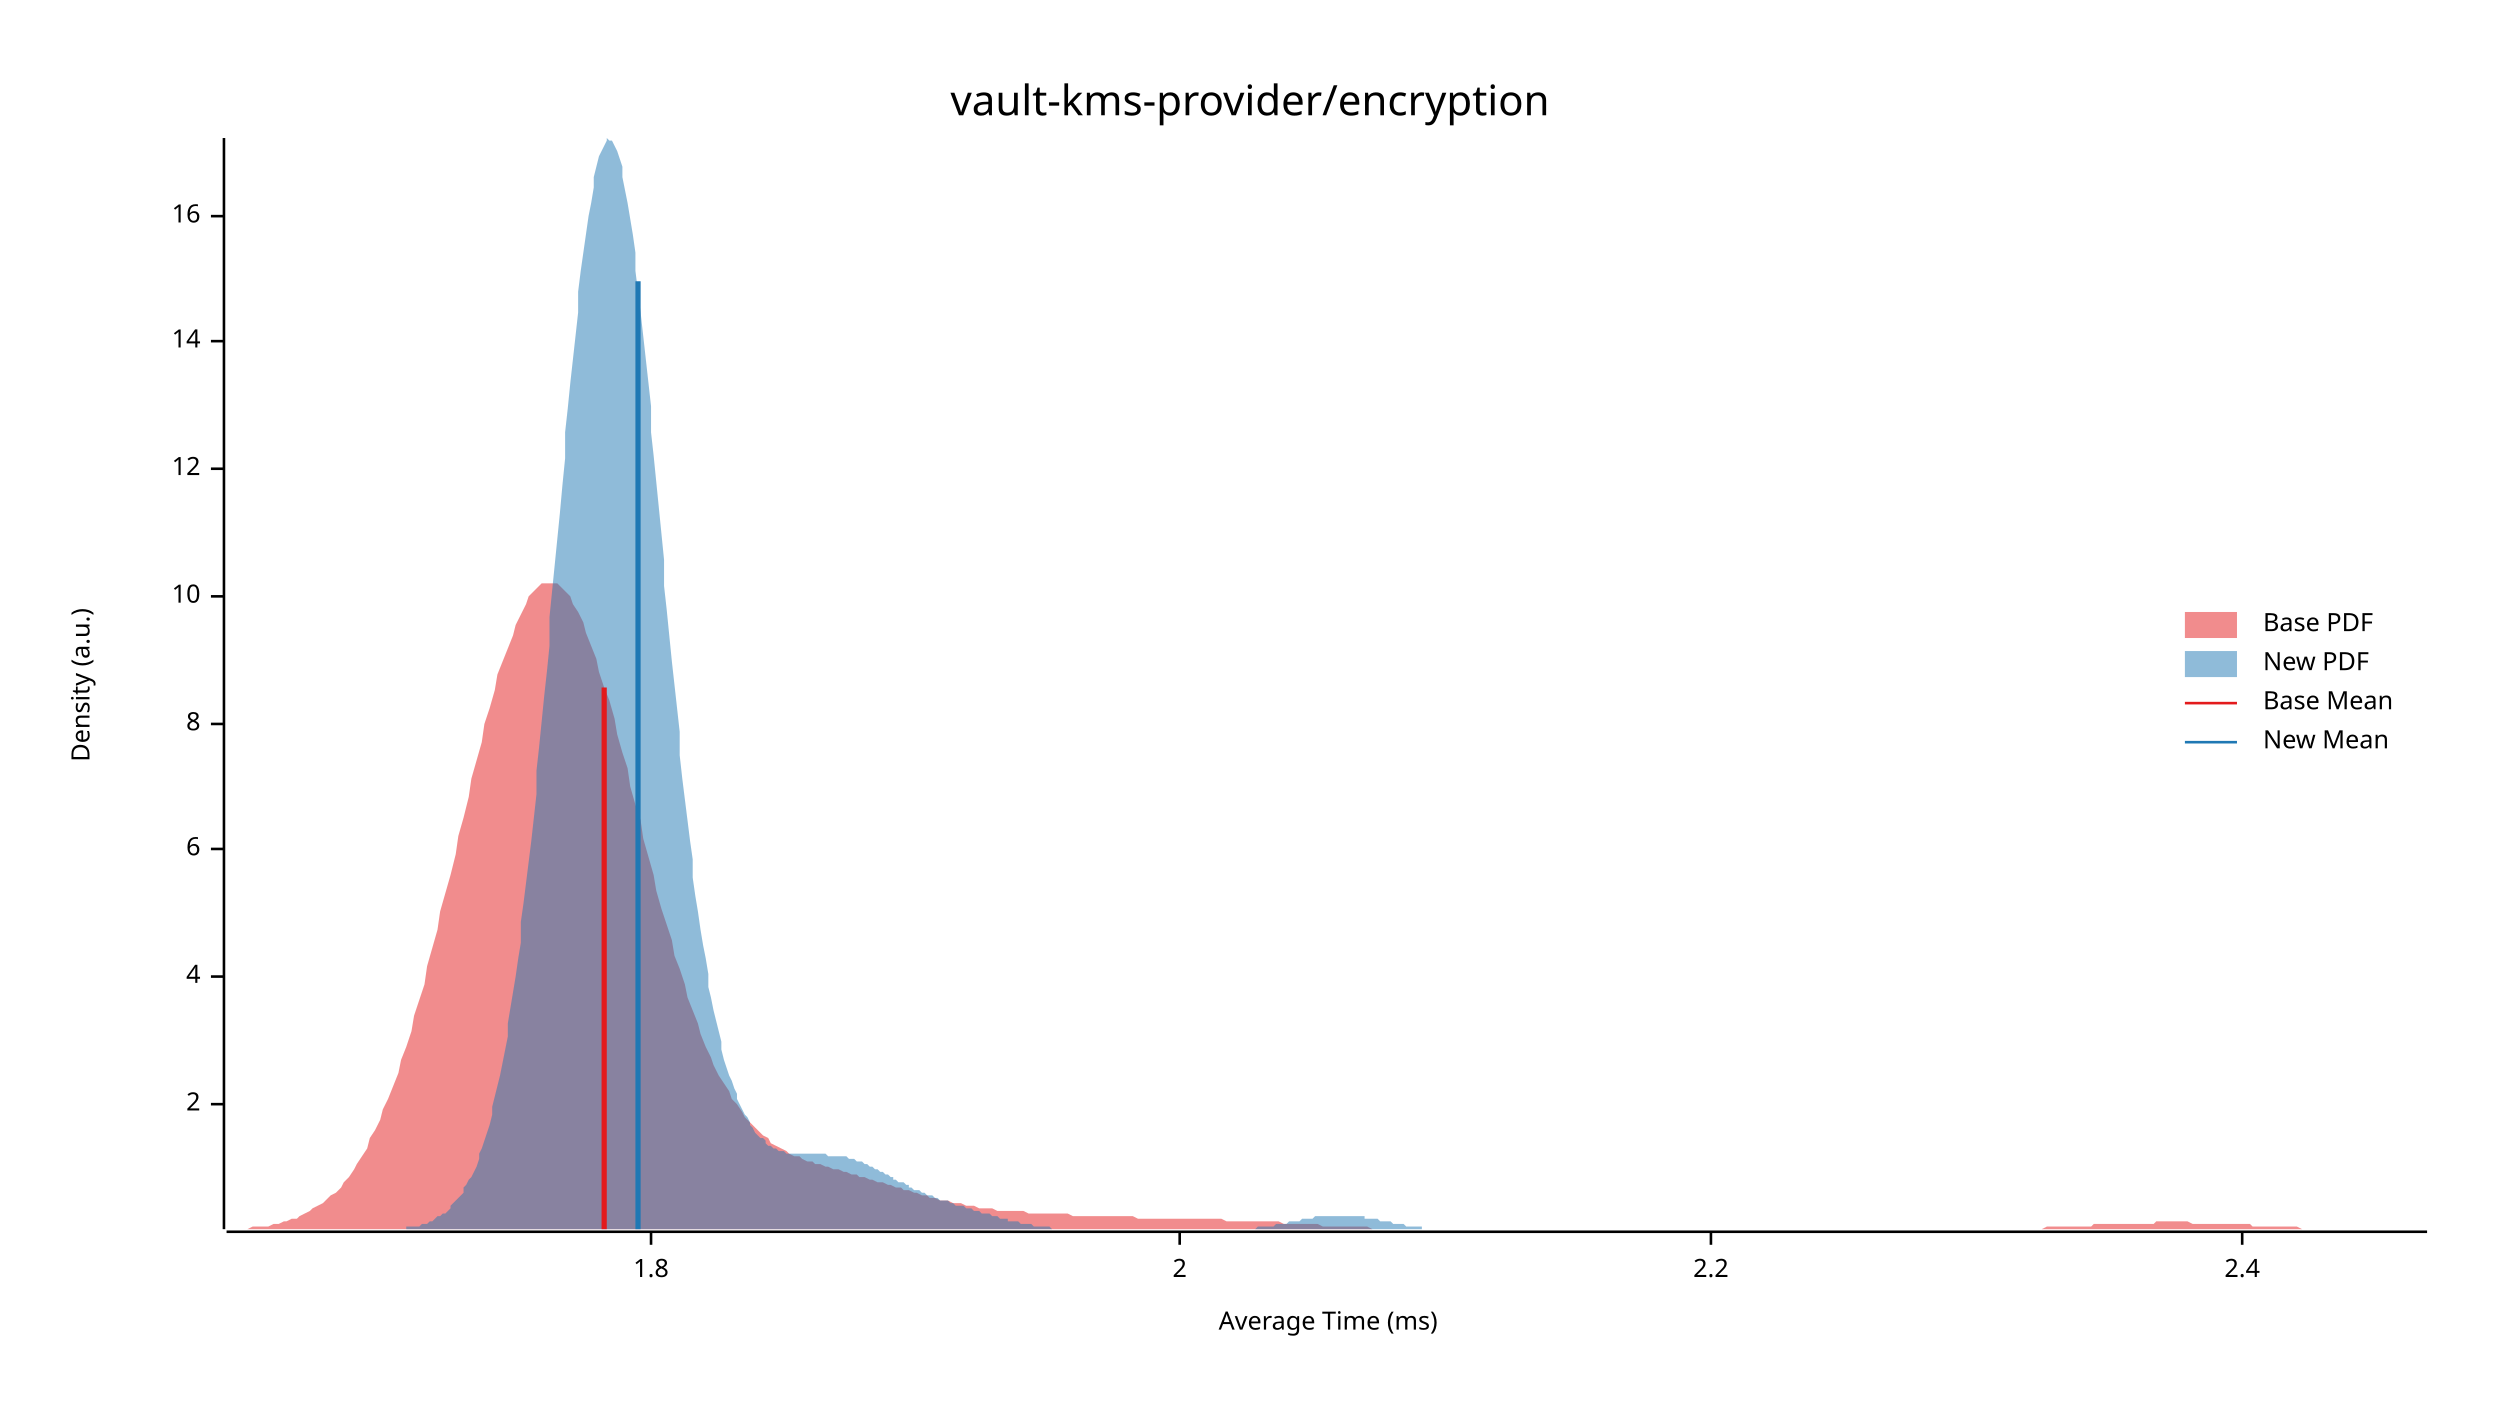
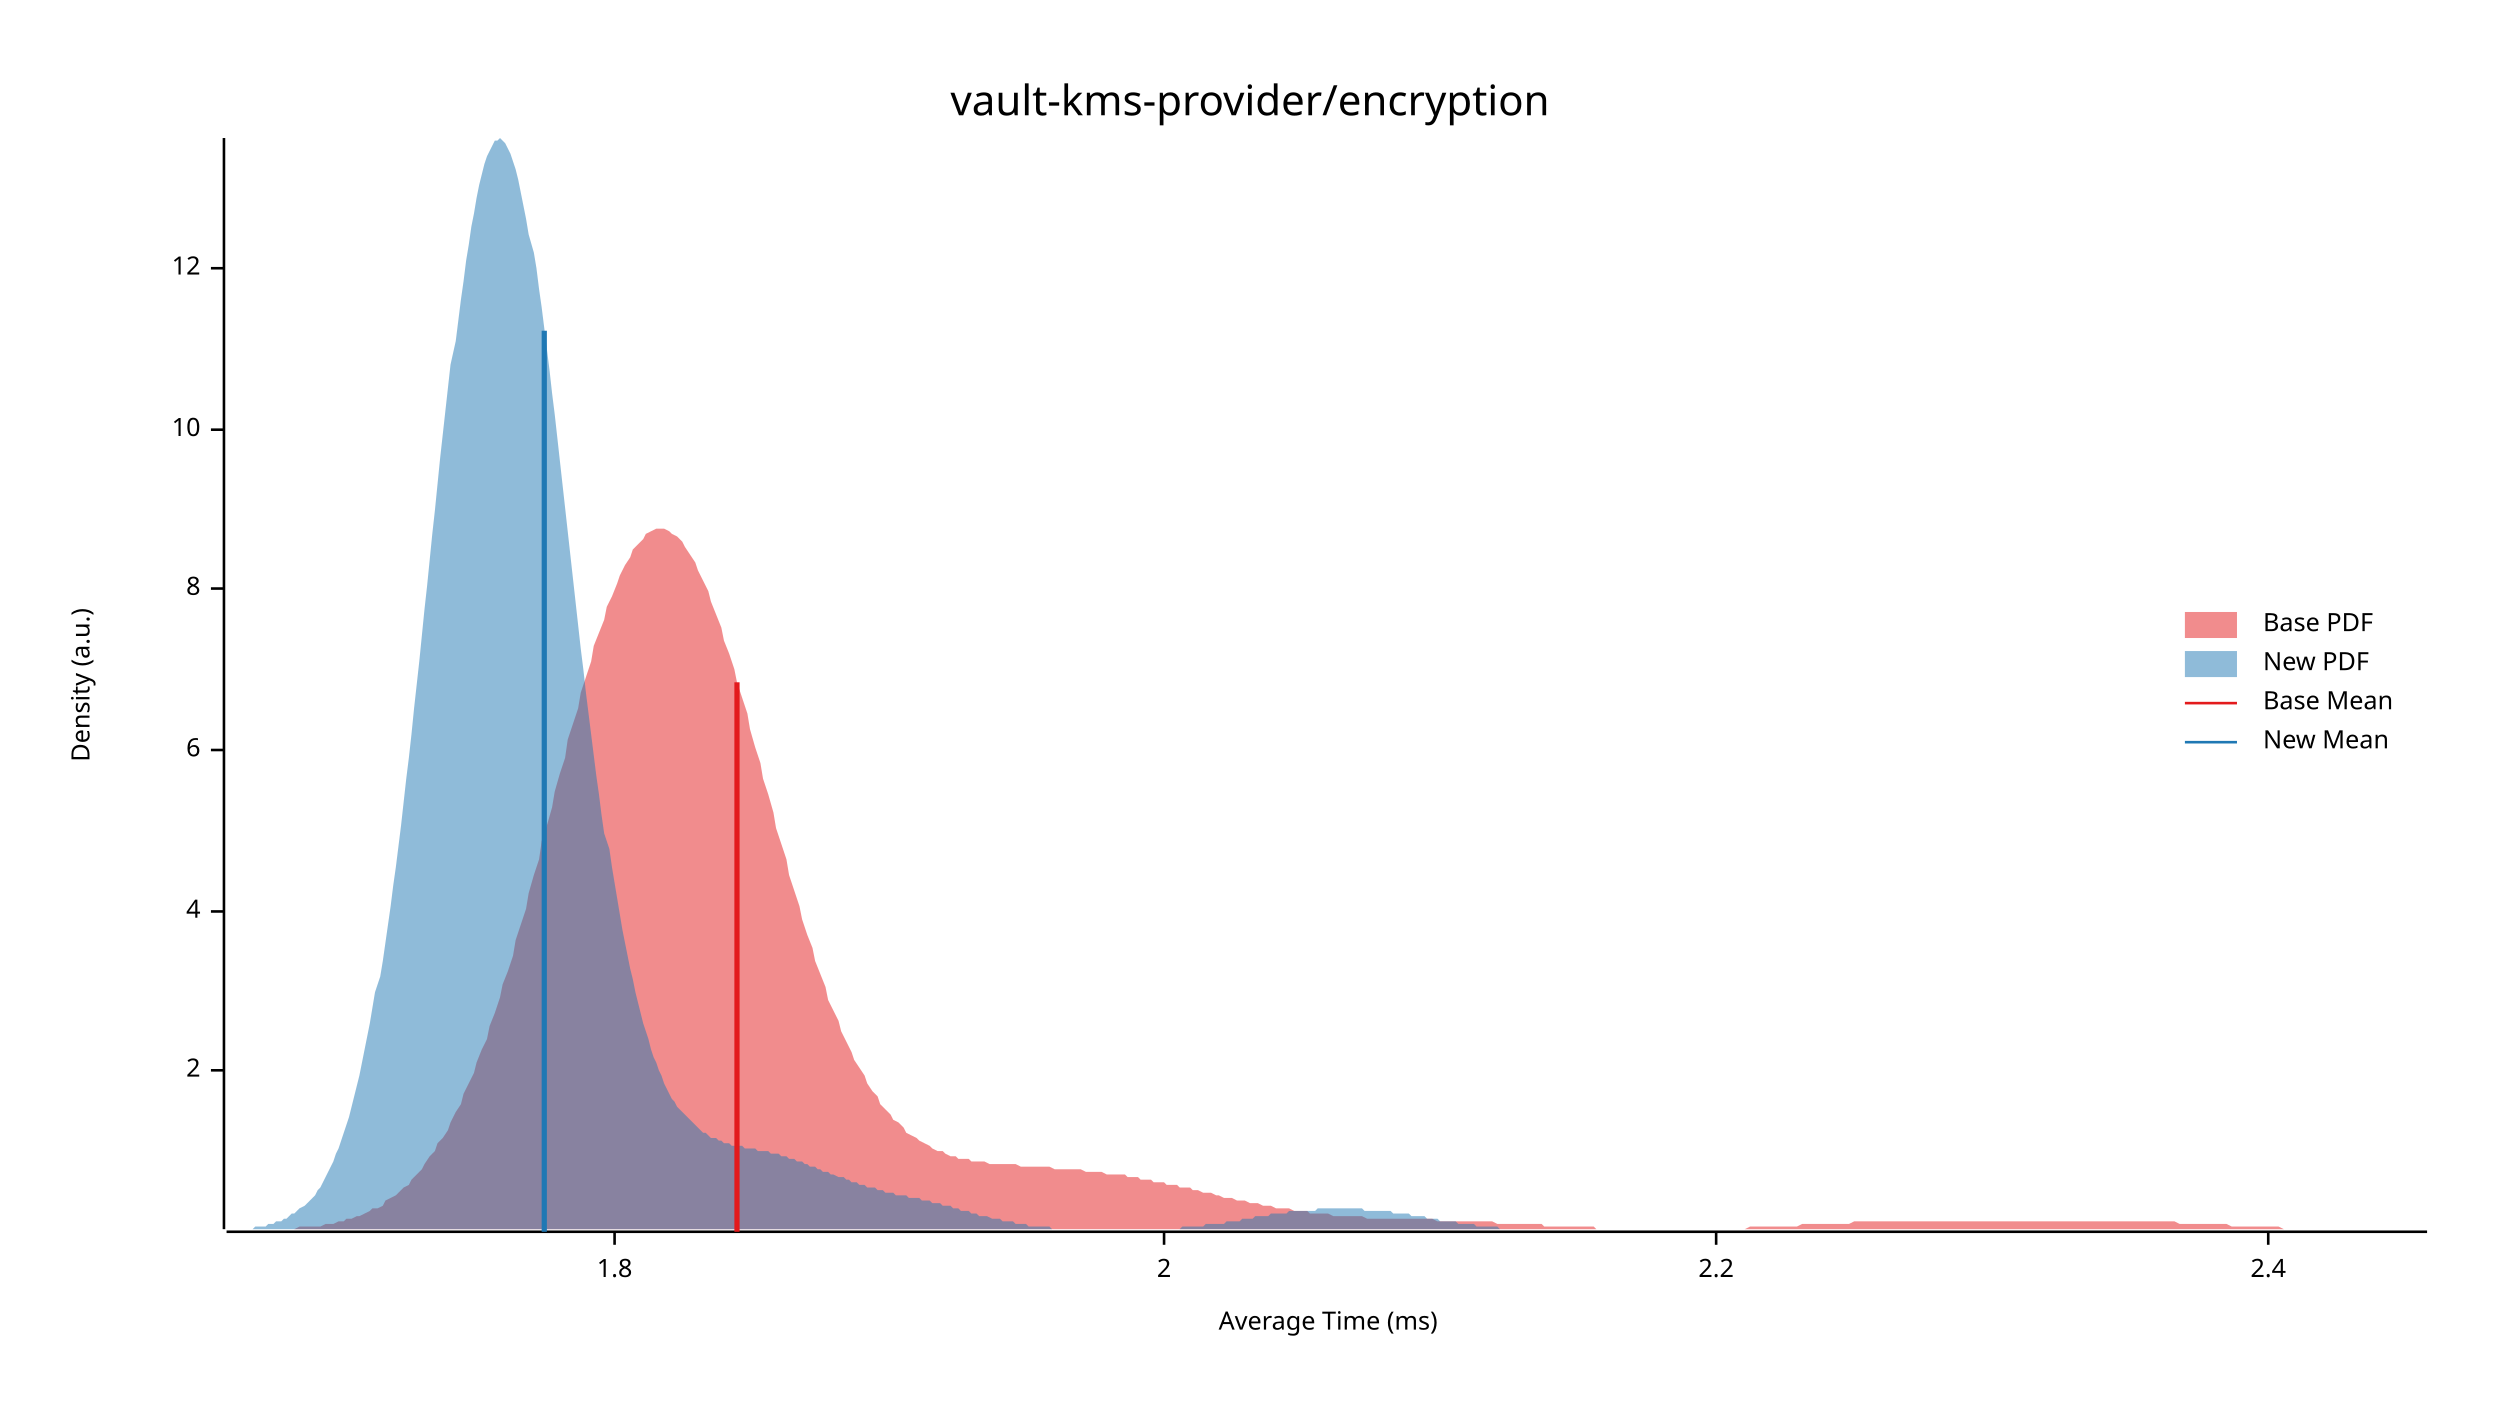
<svg xmlns="http://www.w3.org/2000/svg" width="960" height="540" viewBox="0 0 960 540">
  <text x="480" y="32" dy="0.76em" text-anchor="middle" font-family="sans-serif" font-size="16.129" opacity="1" fill="#000000">
vault-kms-provider/encryption
</text>
  <text x="27" y="263" dy="0.76em" text-anchor="middle" font-family="sans-serif" font-size="9.677" opacity="1" fill="#000000" transform="rotate(270, 27, 263)">
Density (a.u.)
</text>
  <text x="510" y="513" dy="-0.5ex" text-anchor="middle" font-family="sans-serif" font-size="9.677" opacity="1" fill="#000000">
Average Time (ms)
</text>
  <polyline fill="none" opacity="1" stroke="#000000" stroke-width="1" points="86,53 86,472 " />
-   <text x="77" y="424" dy="0.5ex" text-anchor="end" font-family="sans-serif" font-size="9.677" opacity="1" fill="#000000">
+   <text x="77" y="411" dy="0.5ex" text-anchor="end" font-family="sans-serif" font-size="9.677" opacity="1" fill="#000000">
2
</text>
-   <polyline fill="none" opacity="1" stroke="#000000" stroke-width="1" points="81,424 86,424 " />
-   <text x="77" y="375" dy="0.5ex" text-anchor="end" font-family="sans-serif" font-size="9.677" opacity="1" fill="#000000">
+   <polyline fill="none" opacity="1" stroke="#000000" stroke-width="1" points="81,411 86,411 " />
+   <text x="77" y="350" dy="0.5ex" text-anchor="end" font-family="sans-serif" font-size="9.677" opacity="1" fill="#000000">
4
</text>
-   <polyline fill="none" opacity="1" stroke="#000000" stroke-width="1" points="81,375 86,375 " />
-   <text x="77" y="326" dy="0.5ex" text-anchor="end" font-family="sans-serif" font-size="9.677" opacity="1" fill="#000000">
+   <polyline fill="none" opacity="1" stroke="#000000" stroke-width="1" points="81,350 86,350 " />
+   <text x="77" y="288" dy="0.5ex" text-anchor="end" font-family="sans-serif" font-size="9.677" opacity="1" fill="#000000">
6
</text>
-   <polyline fill="none" opacity="1" stroke="#000000" stroke-width="1" points="81,326 86,326 " />
-   <text x="77" y="278" dy="0.5ex" text-anchor="end" font-family="sans-serif" font-size="9.677" opacity="1" fill="#000000">
+   <polyline fill="none" opacity="1" stroke="#000000" stroke-width="1" points="81,288 86,288 " />
+   <text x="77" y="226" dy="0.5ex" text-anchor="end" font-family="sans-serif" font-size="9.677" opacity="1" fill="#000000">
8
</text>
-   <polyline fill="none" opacity="1" stroke="#000000" stroke-width="1" points="81,278 86,278 " />
-   <text x="77" y="229" dy="0.5ex" text-anchor="end" font-family="sans-serif" font-size="9.677" opacity="1" fill="#000000">
+   <polyline fill="none" opacity="1" stroke="#000000" stroke-width="1" points="81,226 86,226 " />
+   <text x="77" y="165" dy="0.5ex" text-anchor="end" font-family="sans-serif" font-size="9.677" opacity="1" fill="#000000">
10
</text>
-   <polyline fill="none" opacity="1" stroke="#000000" stroke-width="1" points="81,229 86,229 " />
-   <text x="77" y="180" dy="0.5ex" text-anchor="end" font-family="sans-serif" font-size="9.677" opacity="1" fill="#000000">
+   <polyline fill="none" opacity="1" stroke="#000000" stroke-width="1" points="81,165 86,165 " />
+   <text x="77" y="103" dy="0.5ex" text-anchor="end" font-family="sans-serif" font-size="9.677" opacity="1" fill="#000000">
12
</text>
-   <polyline fill="none" opacity="1" stroke="#000000" stroke-width="1" points="81,180 86,180 " />
-   <text x="77" y="131" dy="0.5ex" text-anchor="end" font-family="sans-serif" font-size="9.677" opacity="1" fill="#000000">
- 14
- </text>
-   <polyline fill="none" opacity="1" stroke="#000000" stroke-width="1" points="81,131 86,131 " />
-   <text x="77" y="83" dy="0.5ex" text-anchor="end" font-family="sans-serif" font-size="9.677" opacity="1" fill="#000000">
- 16
- </text>
-   <polyline fill="none" opacity="1" stroke="#000000" stroke-width="1" points="81,83 86,83 " />
+   <polyline fill="none" opacity="1" stroke="#000000" stroke-width="1" points="81,103 86,103 " />
  <polyline fill="none" opacity="1" stroke="#000000" stroke-width="1" points="87,473 932,473 " />
-   <text x="250" y="483" dy="0.76em" text-anchor="middle" font-family="sans-serif" font-size="9.677" opacity="1" fill="#000000">
+   <text x="236" y="483" dy="0.76em" text-anchor="middle" font-family="sans-serif" font-size="9.677" opacity="1" fill="#000000">
1.8
</text>
-   <polyline fill="none" opacity="1" stroke="#000000" stroke-width="1" points="250,473 250,478 " />
-   <text x="453" y="483" dy="0.76em" text-anchor="middle" font-family="sans-serif" font-size="9.677" opacity="1" fill="#000000">
+   <polyline fill="none" opacity="1" stroke="#000000" stroke-width="1" points="236,473 236,478 " />
+   <text x="447" y="483" dy="0.76em" text-anchor="middle" font-family="sans-serif" font-size="9.677" opacity="1" fill="#000000">
2
</text>
-   <polyline fill="none" opacity="1" stroke="#000000" stroke-width="1" points="453,473 453,478 " />
-   <text x="657" y="483" dy="0.76em" text-anchor="middle" font-family="sans-serif" font-size="9.677" opacity="1" fill="#000000">
+   <polyline fill="none" opacity="1" stroke="#000000" stroke-width="1" points="447,473 447,478 " />
+   <text x="659" y="483" dy="0.76em" text-anchor="middle" font-family="sans-serif" font-size="9.677" opacity="1" fill="#000000">
2.2
</text>
-   <polyline fill="none" opacity="1" stroke="#000000" stroke-width="1" points="657,473 657,478 " />
-   <text x="861" y="483" dy="0.76em" text-anchor="middle" font-family="sans-serif" font-size="9.677" opacity="1" fill="#000000">
+   <polyline fill="none" opacity="1" stroke="#000000" stroke-width="1" points="659,473 659,478 " />
+   <text x="871" y="483" dy="0.76em" text-anchor="middle" font-family="sans-serif" font-size="9.677" opacity="1" fill="#000000">
2.4
</text>
-   <polyline fill="none" opacity="1" stroke="#000000" stroke-width="1" points="861,473 861,478 " />
-   <polygon opacity="0.5" fill="#E31A1C" points="87,472 88,472 90,472 92,472 93,472 95,472 97,471 98,471 100,471 102,471 103,471 105,470 107,470 109,469 110,469 112,468 114,468 115,467 117,466 119,465 120,464 122,463 124,462 125,461 127,459 129,458 131,456 132,454 134,452 136,449 137,447 139,444 141,441 142,437 144,434 146,430 147,426 149,422 151,417 153,412 154,407 156,402 158,396 159,390 161,384 163,378 164,371 166,364 168,357 169,350 171,343 173,336 175,328 176,321 178,314 180,306 181,299 183,292 185,285 186,278 188,272 190,265 191,259 193,254 195,249 197,244 198,240 200,236 202,232 203,229 205,227 207,225 208,224 210,224 212,224 214,224 215,225 217,227 219,229 220,232 222,235 224,239 225,243 227,248 229,253 230,258 232,264 234,269 236,276 237,282 239,289 241,295 242,302 244,309 246,315 247,322 249,329 251,336 252,342 254,349 256,355 258,361 259,367 261,372 263,378 264,383 266,388 268,393 269,397 271,402 273,406 274,409 276,413 278,416 280,419 281,422 283,424 285,427 286,429 288,431 290,433 291,434 293,436 295,437 296,439 298,440 300,441 302,442 303,443 305,444 307,444 308,445 310,446 312,446 313,447 315,447 317,448 318,448 320,449 322,449 324,450 325,450 327,451 329,451 330,452 332,452 334,453 335,453 337,454 339,454 341,455 342,455 344,456 346,456 347,457 349,457 351,458 352,458 354,459 356,459 357,460 359,460 361,461 363,461 364,461 366,462 368,462 369,462 371,463 373,463 374,463 376,464 378,464 379,464 381,464 383,465 385,465 386,465 388,465 390,465 391,465 393,465 395,466 396,466 398,466 400,466 401,466 403,466 405,466 407,466 408,466 410,466 412,467 413,467 415,467 417,467 418,467 420,467 422,467 423,467 425,467 427,467 429,467 430,467 432,467 434,467 435,467 437,468 439,468 440,468 442,468 444,468 445,468 447,468 449,468 451,468 452,468 454,468 456,468 457,468 459,468 461,468 462,468 464,468 466,468 468,468 469,468 471,469 473,469 474,469 476,469 478,469 479,469 481,469 483,469 484,469 486,469 488,469 490,469 491,469 493,470 495,470 496,470 498,470 500,470 501,470 503,470 505,470 506,470 508,471 510,471 512,471 513,471 515,471 517,471 518,471 520,471 522,471 523,471 525,471 527,472 528,472 530,472 532,472 534,472 535,472 537,472 539,472 540,472 542,472 544,472 545,472 547,472 549,472 550,472 552,472 554,472 556,472 557,472 559,472 561,472 562,472 564,472 566,472 567,472 569,472 571,472 573,472 574,472 576,472 578,472 579,472 581,472 583,472 584,472 586,472 588,472 589,472 591,472 593,472 595,472 596,472 598,472 600,472 601,472 603,472 605,472 606,472 608,472 610,472 611,472 613,472 615,472 617,472 618,472 620,472 622,472 623,472 625,472 627,472 628,472 630,472 632,472 633,472 635,472 637,472 639,472 640,472 642,472 644,472 645,472 647,472 649,472 650,472 652,472 654,472 655,472 657,472 659,472 661,472 662,472 664,472 666,472 667,472 669,472 671,472 672,472 674,472 676,472 677,472 679,472 681,472 683,472 684,472 686,472 688,472 689,472 691,472 693,472 694,472 696,472 698,472 700,472 701,472 703,472 705,472 706,472 708,472 710,472 711,472 713,472 715,472 716,472 718,472 720,472 722,472 723,472 725,472 727,472 728,472 730,472 732,472 733,472 735,472 737,472 738,472 740,472 742,472 744,472 745,472 747,472 749,472 750,472 752,472 754,472 755,472 757,472 759,472 760,472 762,472 764,472 766,472 767,472 769,472 771,472 772,472 774,472 776,472 777,472 779,472 781,472 782,472 784,472 786,471 788,471 789,471 791,471 793,471 794,471 796,471 798,471 799,471 801,471 803,471 804,470 806,470 808,470 810,470 811,470 813,470 815,470 816,470 818,470 820,470 821,470 823,470 825,470 827,470 828,469 830,469 832,469 833,469 835,469 837,469 838,469 840,469 842,470 843,470 845,470 847,470 849,470 850,470 852,470 854,470 855,470 857,470 859,470 860,470 862,470 864,470 865,471 867,471 869,471 871,471 872,471 874,471 876,471 877,471 879,471 881,471 882,471 884,472 886,472 887,472 889,472 891,472 893,472 894,472 896,472 898,472 899,472 901,472 903,472 904,472 906,472 908,472 909,472 911,472 913,472 915,472 916,472 918,472 920,472 921,472 923,472 925,472 926,472 928,472 930,472 932,472 932,472 87,472 " />
-   <polygon opacity="0.5" fill="#1F78B4" points="143,472 144,472 145,472 145,472 146,472 147,472 148,472 149,472 150,472 151,472 151,472 152,472 153,472 154,472 155,472 156,472 156,471 157,471 158,471 159,471 160,471 161,471 162,470 162,470 163,470 164,470 165,469 166,469 167,468 167,468 168,467 169,467 170,466 171,466 172,465 173,464 173,463 174,462 175,461 176,460 177,459 178,458 178,456 179,455 180,453 181,452 182,450 183,448 184,445 184,443 185,441 186,438 187,435 188,432 189,428 189,425 190,421 191,417 192,413 193,408 194,403 195,398 195,393 196,387 197,381 198,375 199,368 200,362 200,354 201,347 202,339 203,331 204,323 205,314 206,305 206,296 207,287 208,277 209,267 210,258 211,248 211,237 212,227 213,217 214,207 215,197 216,186 217,176 217,166 218,157 219,147 220,138 221,129 222,120 222,112 223,104 224,97 225,90 226,83 227,78 228,72 228,68 229,64 230,60 231,58 232,56 233,54 233,53 234,54 235,54 236,56 237,58 238,61 239,64 239,68 240,73 241,78 242,84 243,90 244,97 244,104 245,112 246,120 247,129 248,138 249,147 250,156 250,166 251,175 252,185 253,195 254,205 255,215 255,225 256,234 257,244 258,254 259,263 260,272 261,281 261,290 262,299 263,307 264,315 265,323 266,330 266,337 267,344 268,350 269,357 270,363 271,368 272,374 272,379 273,383 274,388 275,392 276,396 277,400 277,403 278,407 279,410 280,413 281,415 282,418 283,420 283,422 284,424 285,426 286,428 287,429 288,431 288,432 289,433 290,435 291,436 292,437 293,437 294,438 294,439 295,440 296,440 297,441 298,441 299,442 299,442 300,442 301,442 302,443 303,443 304,443 305,443 305,443 306,443 307,443 308,443 309,443 310,443 310,443 311,443 312,443 313,443 314,443 315,443 316,443 316,443 317,443 318,444 319,444 320,444 321,444 321,444 322,444 323,444 324,444 325,444 326,445 327,445 327,445 328,445 329,446 330,446 331,446 332,447 332,447 333,447 334,448 335,448 336,449 337,449 338,450 338,450 339,450 340,451 341,451 342,452 343,452 343,453 344,453 345,454 346,454 347,454 348,455 349,455 349,456 350,456 351,457 352,457 353,457 354,458 354,458 355,458 356,459 357,459 358,459 359,460 360,460 360,460 361,461 362,461 363,461 364,461 365,462 365,462 366,462 367,463 368,463 369,463 370,463 371,464 371,464 372,464 373,464 374,465 375,465 376,465 376,465 377,466 378,466 379,466 380,466 381,467 382,467 382,467 383,467 384,468 385,468 386,468 387,468 387,469 388,469 389,469 390,469 391,469 392,470 393,470 393,470 394,470 395,470 396,470 397,471 398,471 398,471 399,471 400,471 401,471 402,471 403,471 404,472 404,472 405,472 406,472 407,472 408,472 409,472 409,472 410,472 411,472 412,472 413,472 414,472 415,472 415,472 416,472 417,472 418,472 419,472 420,472 420,472 421,472 422,472 423,472 424,472 425,472 426,472 426,472 427,472 428,472 429,472 430,472 431,472 431,472 432,472 433,472 434,472 435,472 436,472 437,472 437,472 438,472 439,472 440,472 441,472 442,472 442,472 443,472 444,472 445,472 446,472 447,472 448,472 448,472 449,472 450,472 451,472 452,472 453,472 453,472 454,472 455,472 456,472 457,472 458,472 459,472 459,472 460,472 461,472 462,472 463,472 464,472 464,472 465,472 466,472 467,472 468,472 469,472 470,472 470,472 471,472 472,472 473,472 474,472 475,472 475,472 476,472 477,472 478,472 479,472 480,472 481,472 481,472 482,472 483,471 484,471 485,471 486,471 486,471 487,471 488,471 489,471 490,470 491,470 492,470 492,470 493,470 494,470 495,469 496,469 497,469 497,469 498,469 499,469 500,468 501,468 502,468 502,468 503,468 504,468 505,467 506,467 507,467 508,467 508,467 509,467 510,467 511,467 512,467 513,467 513,467 514,467 515,467 516,467 517,467 518,467 519,467 519,467 520,467 521,467 522,467 523,467 524,467 524,468 525,468 526,468 527,468 528,468 529,468 530,469 530,469 531,469 532,469 533,469 534,469 535,470 535,470 536,470 537,470 538,470 539,470 540,471 541,471 541,471 542,471 543,471 544,471 545,471 546,471 546,472 547,472 548,472 549,472 550,472 551,472 552,472 552,472 553,472 554,472 555,472 556,472 557,472 557,472 558,472 559,472 560,472 561,472 562,472 563,472 563,472 564,472 565,472 565,472 143,472 " />
-   <polyline fill="none" opacity="1" stroke="#E31A1C" stroke-width="2" points="232,472 232,264 " />
-   <polyline fill="none" opacity="1" stroke="#1F78B4" stroke-width="2" points="245,472 245,108 " />
+   <polyline fill="none" opacity="1" stroke="#000000" stroke-width="1" points="871,473 871,478 " />
+   <polygon opacity="0.5" fill="#E31A1C" points="100,472 102,472 103,472 105,472 107,472 108,472 110,472 112,472 113,472 115,471 117,471 118,471 120,471 122,471 123,471 125,470 127,470 128,470 130,469 132,469 133,468 135,468 137,467 138,467 140,466 142,465 143,464 145,464 147,463 148,461 150,460 152,459 153,458 155,456 157,455 158,453 160,451 162,449 163,447 165,444 167,442 168,439 170,437 172,434 173,431 175,427 177,424 178,420 180,416 182,412 183,408 185,403 187,399 188,394 190,389 192,383 193,378 195,373 197,367 198,361 200,355 202,349 203,343 205,336 207,330 208,323 210,317 212,310 213,304 215,297 217,291 218,284 220,278 222,272 223,266 225,260 227,254 228,248 230,243 232,238 233,233 235,229 237,224 238,221 240,217 242,214 243,211 245,209 247,207 248,205 250,204 252,203 253,203 255,203 257,204 258,205 260,206 262,208 263,210 265,213 267,216 268,219 270,223 272,227 273,231 275,236 277,241 278,246 280,251 282,257 283,262 285,268 287,274 288,280 290,287 292,293 293,299 295,305 297,312 298,318 300,324 302,330 303,336 305,342 307,348 308,353 310,359 312,364 313,369 315,374 317,379 318,384 320,388 322,392 323,396 325,400 327,404 328,407 330,410 332,413 333,416 335,419 337,421 338,424 340,426 342,428 343,430 345,431 347,433 348,435 350,436 352,437 353,438 355,439 357,440 358,441 360,442 362,442 363,443 365,444 367,444 368,445 370,445 372,445 373,446 375,446 377,446 378,446 380,447 382,447 383,447 385,447 387,447 388,447 390,447 392,448 393,448 395,448 397,448 398,448 400,448 402,448 403,448 405,449 407,449 408,449 410,449 412,449 413,449 415,449 417,450 418,450 420,450 422,450 423,450 425,451 427,451 428,451 430,451 432,451 433,452 435,452 437,452 438,453 440,453 442,453 443,454 445,454 447,454 448,455 450,455 452,455 453,456 455,456 457,456 458,457 460,457 462,458 463,458 465,458 467,459 468,459 470,460 472,460 473,460 475,461 477,461 478,461 480,462 482,462 483,462 485,463 487,463 488,463 490,464 492,464 493,464 495,464 497,465 498,465 500,465 502,465 503,466 505,466 507,466 508,466 510,466 512,467 513,467 515,467 517,467 518,467 520,467 522,467 523,467 525,468 527,468 528,468 530,468 532,468 533,468 535,468 537,468 538,468 540,468 542,468 543,468 545,468 547,468 548,468 550,468 552,469 553,469 555,469 557,469 558,469 560,469 562,469 563,469 565,469 567,469 568,469 570,469 572,469 573,469 575,470 577,470 578,470 580,470 582,470 583,470 585,470 587,470 588,470 590,470 592,470 593,471 595,471 597,471 598,471 600,471 602,471 603,471 605,471 607,471 608,471 610,471 612,471 613,472 615,472 617,472 618,472 620,472 622,472 623,472 625,472 627,472 628,472 630,472 632,472 633,472 635,472 637,472 638,472 640,472 642,472 643,472 645,472 647,472 648,472 650,472 652,472 653,472 655,472 657,472 658,472 660,472 662,472 663,472 665,472 667,472 668,472 670,472 672,471 673,471 675,471 677,471 678,471 680,471 682,471 683,471 685,471 687,471 688,471 690,471 692,470 693,470 695,470 697,470 698,470 700,470 702,470 703,470 705,470 707,470 708,470 710,470 712,469 713,469 715,469 717,469 718,469 720,469 722,469 723,469 725,469 727,469 728,469 730,469 732,469 733,469 735,469 737,469 738,469 740,469 742,469 743,469 745,469 747,469 748,469 750,469 752,469 753,469 755,469 757,469 758,469 760,469 762,469 763,469 765,469 767,469 768,469 770,469 772,469 773,469 775,469 777,469 778,469 780,469 782,469 783,469 785,469 787,469 788,469 790,469 792,469 793,469 795,469 797,469 798,469 800,469 802,469 803,469 805,469 807,469 808,469 810,469 812,469 813,469 815,469 817,469 818,469 820,469 822,469 823,469 825,469 827,469 828,469 830,469 832,469 833,469 835,469 837,470 838,470 840,470 842,470 843,470 845,470 847,470 848,470 850,470 852,470 853,470 855,470 857,471 858,471 860,471 862,471 863,471 865,471 867,471 868,471 870,471 872,471 873,471 875,471 877,472 878,472 880,472 882,472 883,472 885,472 887,472 888,472 890,472 892,472 893,472 895,472 897,472 898,472 900,472 902,472 903,472 905,472 907,472 908,472 910,472 912,472 913,472 915,472 917,472 918,472 920,472 922,472 923,472 925,472 927,472 928,472 930,472 932,472 932,472 100,472 " />
+   <polygon opacity="0.5" fill="#1F78B4" points="87,472 88,472 89,472 90,472 91,472 92,472 93,472 94,472 95,472 96,472 97,472 98,471 99,471 100,471 101,471 102,471 103,470 104,470 105,470 106,469 107,469 108,469 109,468 110,468 111,467 112,466 113,466 114,465 115,464 117,463 118,462 119,461 120,460 121,459 122,457 123,456 124,454 125,452 126,450 127,448 128,446 129,443 130,441 131,438 132,435 133,432 134,429 135,425 136,421 137,417 138,413 139,408 140,403 141,398 142,393 143,387 144,381 146,375 147,369 148,362 149,355 150,348 151,340 152,333 153,325 154,317 155,308 156,299 157,291 158,282 159,272 160,263 161,254 162,244 163,234 164,225 165,215 166,205 167,196 168,186 169,176 170,167 171,158 172,149 173,140 175,131 176,123 177,115 178,108 179,100 180,94 181,87 182,82 183,76 184,71 185,67 186,63 187,60 188,58 189,56 190,54 191,54 192,53 193,54 194,55 195,57 196,59 197,62 198,65 199,69 200,74 201,79 202,84 203,90 205,97 206,103 207,111 208,118 209,126 210,134 211,142 212,151 213,159 214,168 215,177 216,186 217,195 218,204 219,213 220,222 221,231 222,240 223,249 224,257 225,266 226,274 227,282 228,290 229,298 230,305 231,313 232,320 234,326 235,333 236,339 237,345 238,351 239,357 240,362 241,367 242,372 243,376 244,381 245,385 246,389 247,393 248,396 249,399 250,403 251,406 252,408 253,411 254,413 255,416 256,418 257,420 258,422 259,423 260,425 261,426 263,428 264,429 265,430 266,431 267,432 268,433 269,434 270,435 271,435 272,436 273,437 274,437 275,437 276,438 277,438 278,439 279,439 280,439 281,440 282,440 283,440 284,440 285,440 286,441 287,441 288,441 289,441 290,441 291,442 293,442 294,442 295,442 296,443 297,443 298,443 299,443 300,444 301,444 302,444 303,445 304,445 305,445 306,446 307,446 308,446 309,447 310,447 311,448 312,448 313,448 314,449 315,449 316,450 317,450 318,450 319,451 320,451 322,452 323,452 324,452 325,453 326,453 327,454 328,454 329,454 330,455 331,455 332,455 333,456 334,456 335,456 336,456 337,457 338,457 339,457 340,458 341,458 342,458 343,458 344,459 345,459 346,459 347,459 348,459 349,460 351,460 352,460 353,460 354,461 355,461 356,461 357,461 358,462 359,462 360,462 361,462 362,463 363,463 364,463 365,463 366,464 367,464 368,464 369,465 370,465 371,465 372,465 373,466 374,466 375,466 376,467 377,467 378,467 379,467 381,468 382,468 383,468 384,468 385,469 386,469 387,469 388,469 389,469 390,470 391,470 392,470 393,470 394,470 395,471 396,471 397,471 398,471 399,471 400,471 401,471 402,471 403,471 404,472 405,472 406,472 407,472 408,472 410,472 411,472 412,472 413,472 414,472 415,472 416,472 417,472 418,472 419,472 420,472 421,472 422,472 423,472 424,472 425,472 426,472 427,472 428,472 429,472 430,472 431,472 432,472 433,472 434,472 435,472 436,472 437,472 439,472 440,472 441,472 442,472 443,472 444,472 445,472 446,472 447,472 448,472 449,472 450,472 451,472 452,472 453,472 454,471 455,471 456,471 457,471 458,471 459,471 460,471 461,471 462,471 463,470 464,470 465,470 466,470 467,470 469,470 470,470 471,469 472,469 473,469 474,469 475,469 476,469 477,468 478,468 479,468 480,468 481,468 482,467 483,467 484,467 485,467 486,467 487,467 488,466 489,466 490,466 491,466 492,466 493,466 494,466 495,465 496,465 498,465 499,465 500,465 501,465 502,465 503,465 504,465 505,465 506,464 507,464 508,464 509,464 510,464 511,464 512,464 513,464 514,464 515,464 516,464 517,464 518,464 519,464 520,464 521,464 522,464 523,464 524,465 525,465 527,465 528,465 529,465 530,465 531,465 532,465 533,465 534,465 535,466 536,466 537,466 538,466 539,466 540,466 541,466 542,467 543,467 544,467 545,467 546,467 547,467 548,468 549,468 550,468 551,468 552,468 553,469 554,469 555,469 557,469 558,469 559,469 560,470 561,470 562,470 563,470 564,470 565,470 566,470 567,471 568,471 569,471 570,471 571,471 572,471 573,471 574,471 575,471 576,472 577,472 578,472 579,472 580,472 581,472 582,472 583,472 584,472 586,472 587,472 588,472 589,472 590,472 591,472 592,472 593,472 594,472 595,472 596,472 597,472 598,472 599,472 600,472 601,472 602,472 603,472 603,472 87,472 " />
+   <polyline fill="none" opacity="1" stroke="#E31A1C" stroke-width="2" points="283,473 283,262 " />
+   <polyline fill="none" opacity="1" stroke="#1F78B4" stroke-width="2" points="209,473 209,127 " />
  <text x="869" y="235" dy="0.76em" text-anchor="start" font-family="sans-serif" font-size="9.677" opacity="1" fill="#000000">
Base PDF
</text>
  <text x="869" y="250" dy="0.76em" text-anchor="start" font-family="sans-serif" font-size="9.677" opacity="1" fill="#000000">
New PDF
</text>
  <text x="869" y="265" dy="0.76em" text-anchor="start" font-family="sans-serif" font-size="9.677" opacity="1" fill="#000000">
Base Mean
</text>
  <text x="869" y="280" dy="0.76em" text-anchor="start" font-family="sans-serif" font-size="9.677" opacity="1" fill="#000000">
New Mean
</text>
  <rect x="839" y="235" width="20" height="10" opacity="0.5" fill="#E31A1C" stroke="none" />
  <rect x="839" y="250" width="20" height="10" opacity="0.5" fill="#1F78B4" stroke="none" />
  <polyline fill="none" opacity="1" stroke="#E31A1C" stroke-width="1" points="839,270 859,270 " />
  <polyline fill="none" opacity="1" stroke="#1F78B4" stroke-width="1" points="839,285 859,285 " />
</svg>
